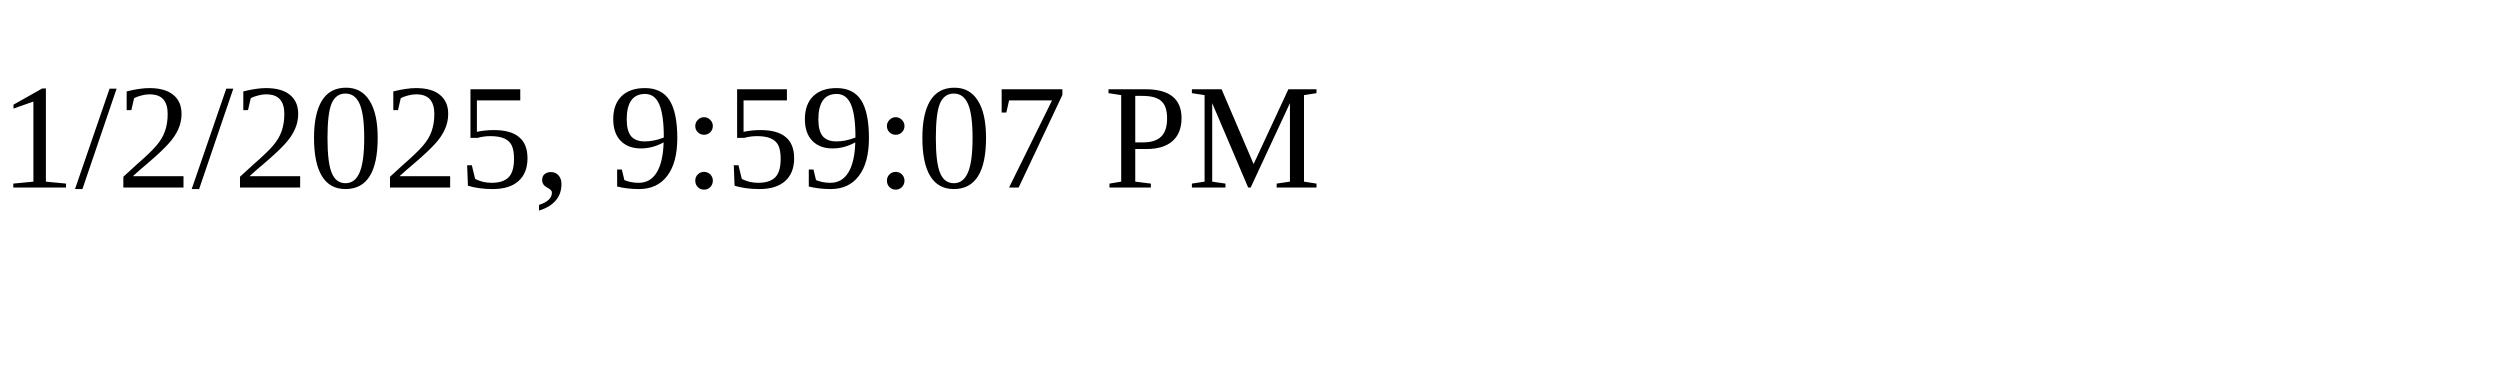
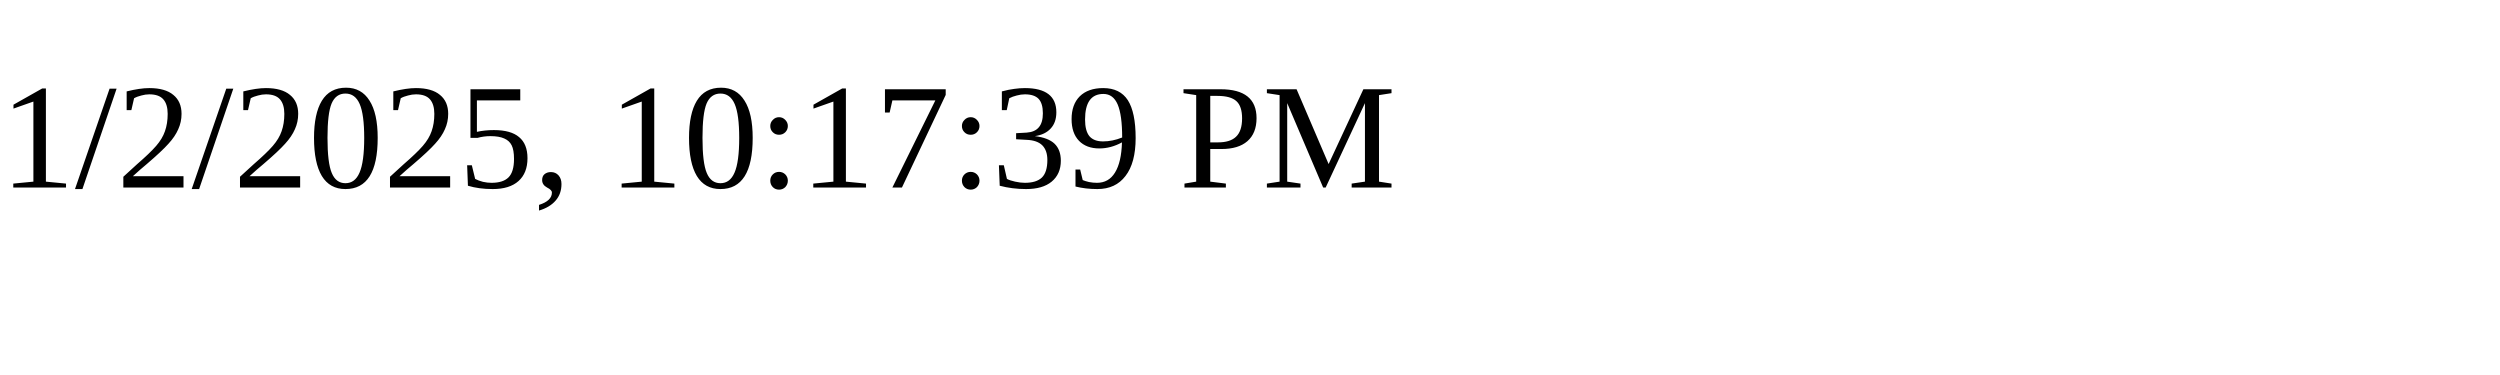
<svg xmlns="http://www.w3.org/2000/svg" height="30" width="200">
-   <text x="0" y="15">1/2/2025, 9:59:07 PM</text>
+   <text x="0" y="15">1/2/2025, 10:17:39 PM</text>
</svg>
